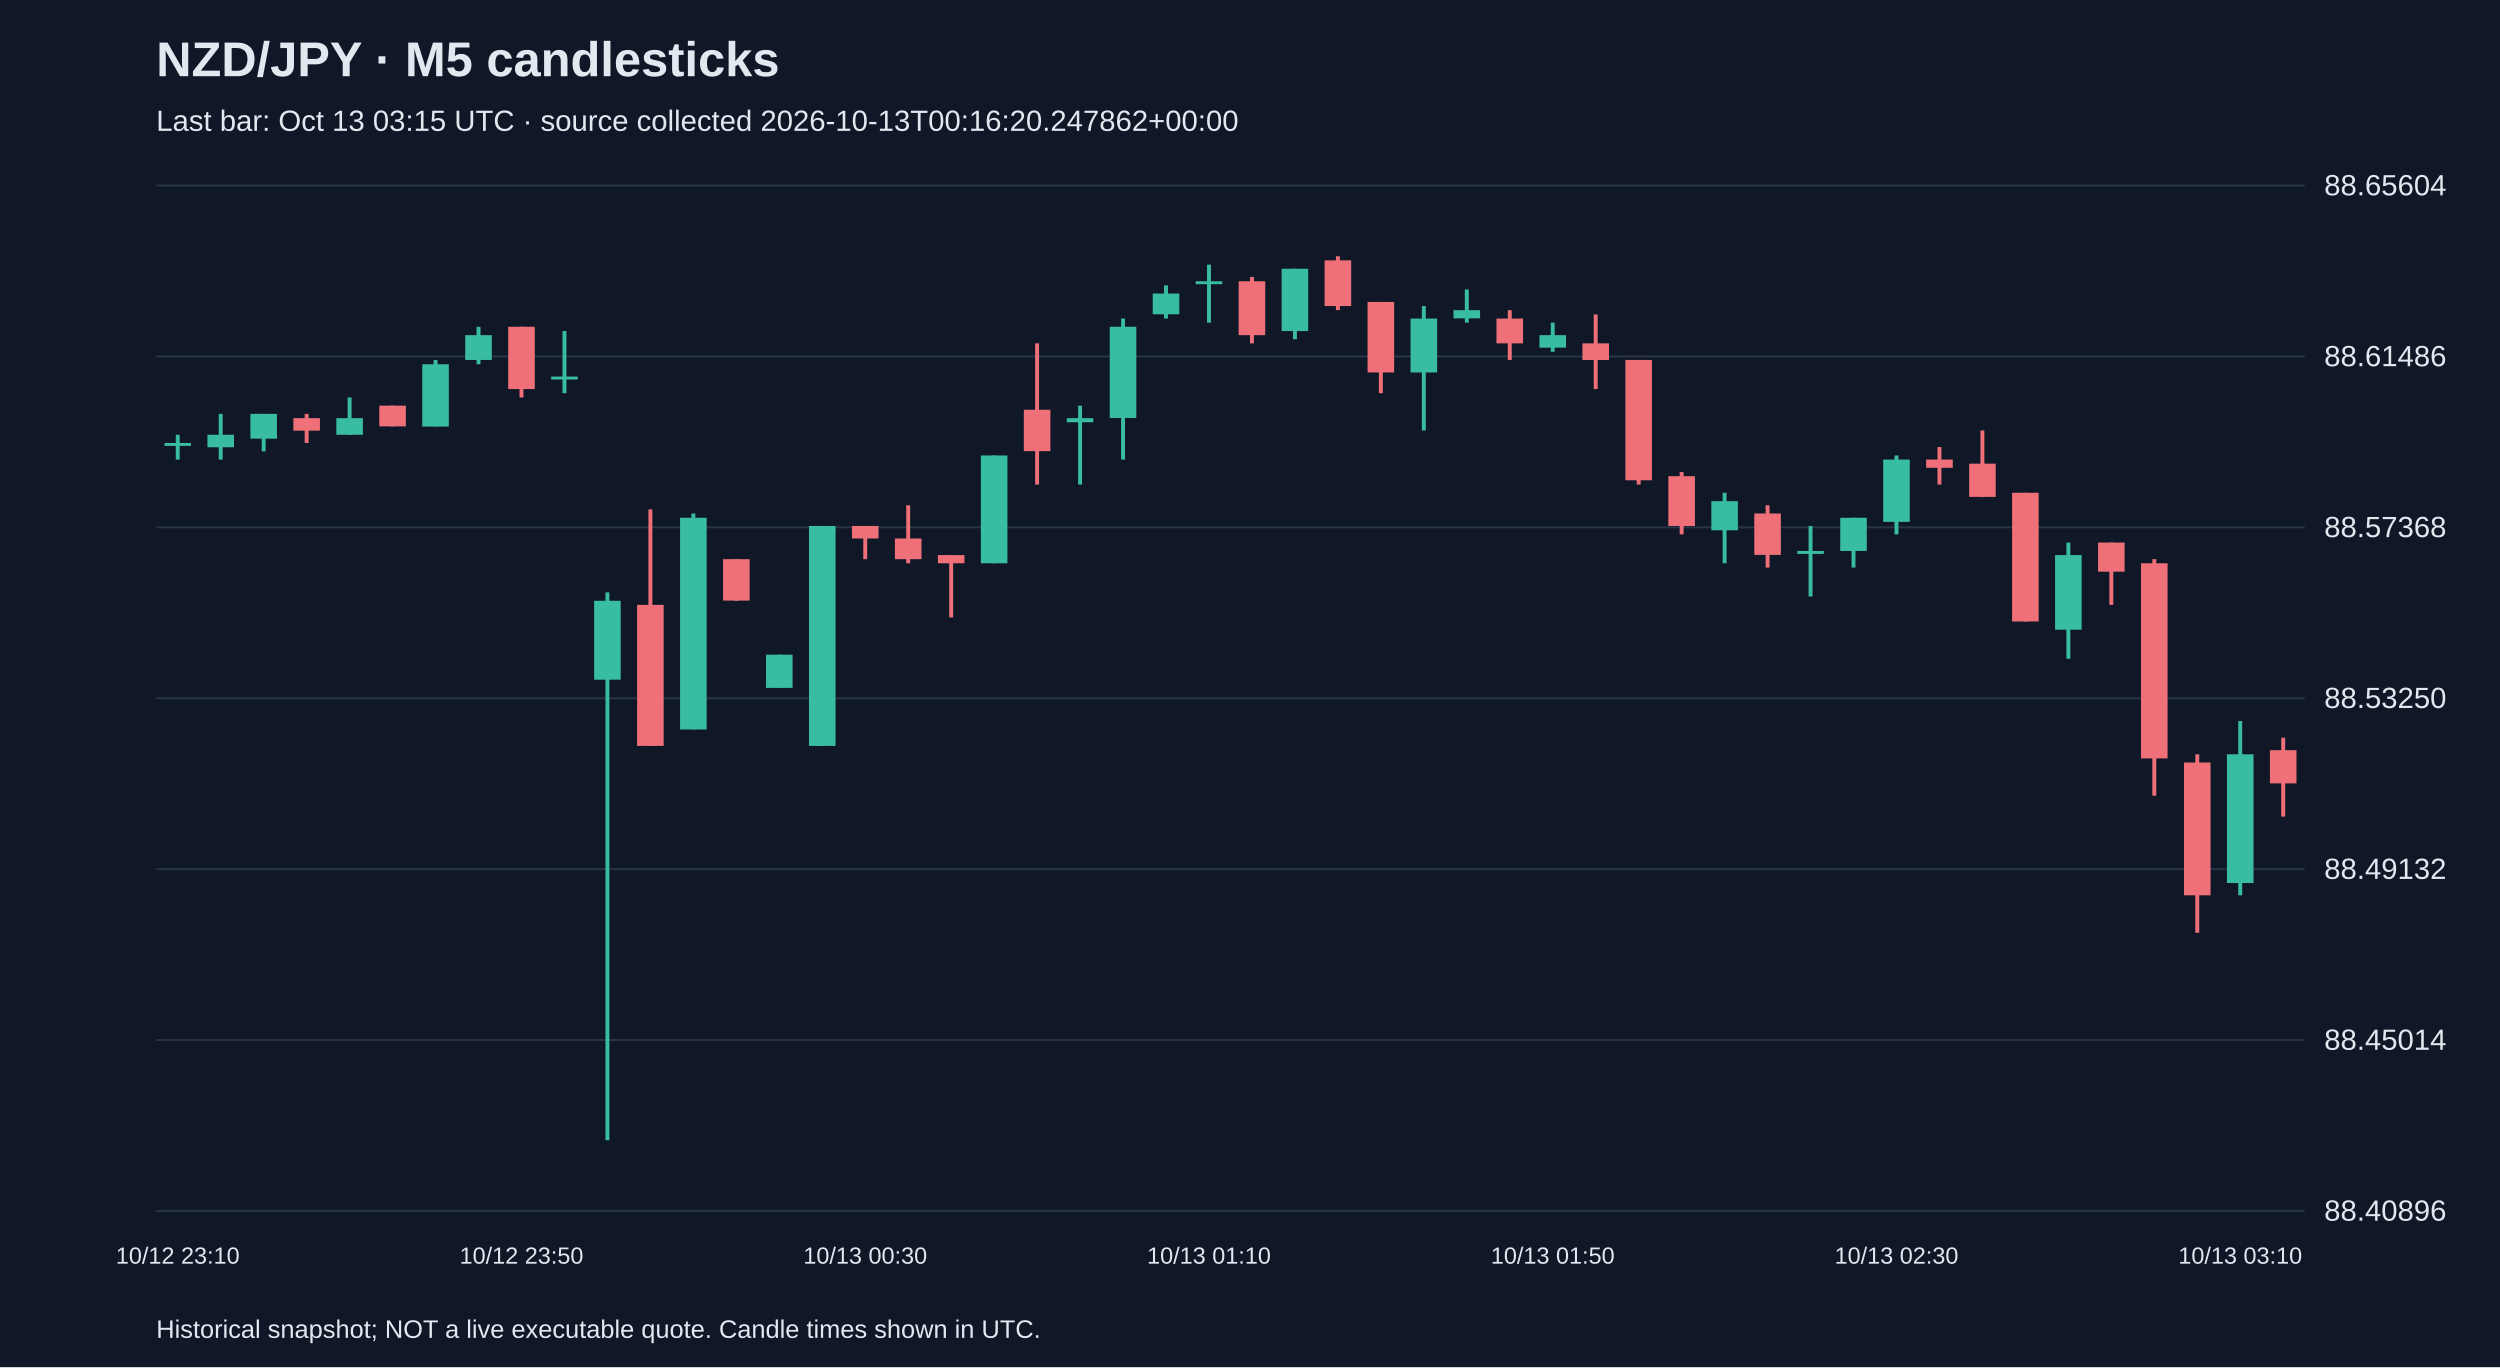
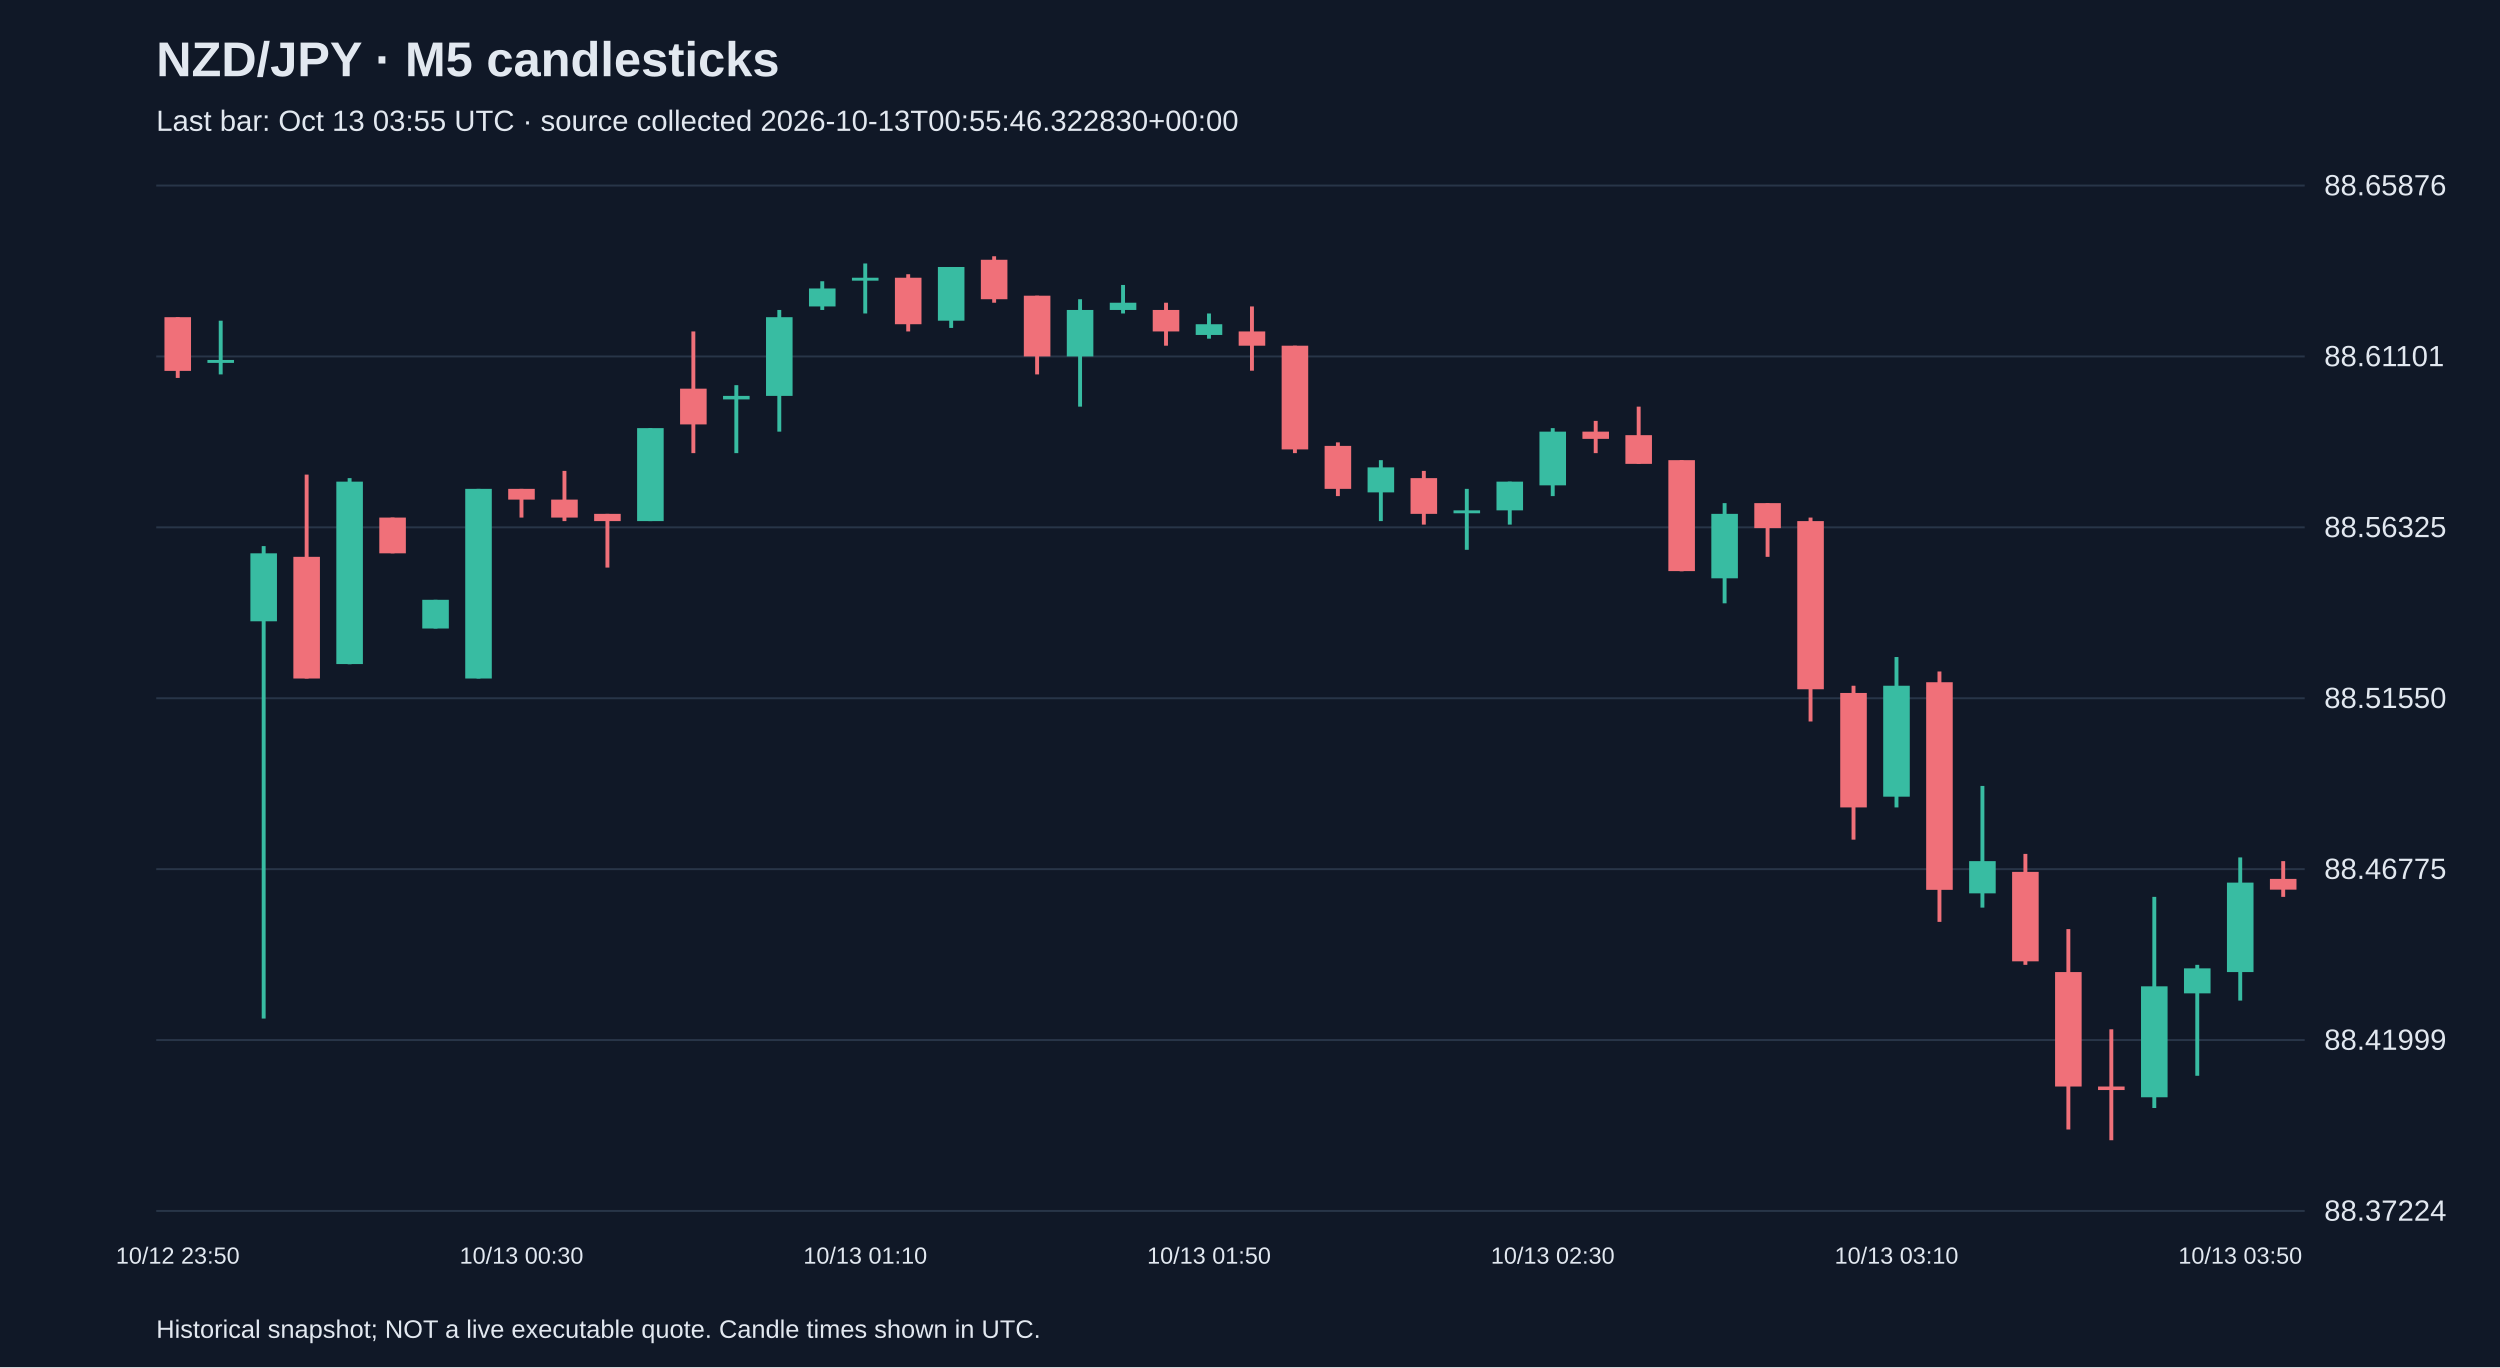
<svg xmlns="http://www.w3.org/2000/svg" viewBox="0 0 1280 700">
  <rect width="100%" height="100%" fill="#101827" />
  <style>text{font-family:Arial,sans-serif;fill:#e2e8f0}</style>
  <text x="80" y="39" font-size="25" font-weight="bold">NZD/JPY · M5 candlesticks</text>
-   <text x="80" y="67" font-size="15" fill="#a6b1c5">Last bar: Oct 13 03:15 UTC · source collected 2026-10-13T00:16:20.247862+00:00</text>
+   <text x="80" y="67" font-size="15" fill="#a6b1c5">Last bar: Oct 13 03:55 UTC · source collected 2026-10-13T00:55:46.322830+00:00</text>
  <line x1="80" y1="620.0" x2="1180" y2="620.0" stroke="#283548" />
-   <text x="1190" y="625.0" font-size="15">88.40896</text>
+   <text x="1190" y="625.0" font-size="15">88.37224</text>
  <line x1="80" y1="532.5" x2="1180" y2="532.5" stroke="#283548" />
-   <text x="1190" y="537.5" font-size="15">88.45014</text>
+   <text x="1190" y="537.5" font-size="15">88.41999</text>
  <line x1="80" y1="445.0" x2="1180" y2="445.0" stroke="#283548" />
-   <text x="1190" y="450.0" font-size="15">88.49132</text>
+   <text x="1190" y="450.0" font-size="15">88.46775</text>
  <line x1="80" y1="357.5" x2="1180" y2="357.5" stroke="#283548" />
-   <text x="1190" y="362.5" font-size="15">88.53250</text>
+   <text x="1190" y="362.5" font-size="15">88.51550</text>
  <line x1="80" y1="270.0" x2="1180" y2="270.0" stroke="#283548" />
-   <text x="1190" y="275.0" font-size="15">88.57368</text>
+   <text x="1190" y="275.0" font-size="15">88.56325</text>
  <line x1="80" y1="182.5" x2="1180" y2="182.5" stroke="#283548" />
-   <text x="1190" y="187.5" font-size="15">88.61486</text>
+   <text x="1190" y="187.5" font-size="15">88.61101</text>
  <line x1="80" y1="95.0" x2="1180" y2="95.0" stroke="#283548" />
-   <text x="1190" y="100.0" font-size="15">88.65604</text>
-   <line x1="91.0" y1="222.6" x2="91.0" y2="235.3" stroke="#38bca2" stroke-width="2" />
-   <rect x="84.2" y="226.8" width="13.6" height="1.5" fill="#38bca2" />
-   <text x="91.0" y="647" text-anchor="middle" font-size="12">10/12 23:10</text>
-   <line x1="113.0" y1="211.9" x2="113.0" y2="235.3" stroke="#38bca2" stroke-width="2" />
-   <rect x="106.2" y="222.6" width="13.6" height="6.4" fill="#38bca2" />
-   <line x1="135.0" y1="211.9" x2="135.0" y2="231.1" stroke="#38bca2" stroke-width="2" />
-   <rect x="128.2" y="211.9" width="13.6" height="12.7" fill="#38bca2" />
-   <line x1="157.0" y1="211.9" x2="157.0" y2="226.8" stroke="#f07079" stroke-width="2" />
-   <rect x="150.2" y="214.1" width="13.6" height="6.4" fill="#f07079" />
-   <line x1="179.0" y1="203.5" x2="179.0" y2="222.6" stroke="#38bca2" stroke-width="2" />
-   <rect x="172.2" y="214.1" width="13.6" height="8.5" fill="#38bca2" />
-   <line x1="201.0" y1="207.7" x2="201.0" y2="218.3" stroke="#f07079" stroke-width="2" />
-   <rect x="194.2" y="207.7" width="13.6" height="10.6" fill="#f07079" />
-   <line x1="223.0" y1="184.3" x2="223.0" y2="218.3" stroke="#38bca2" stroke-width="2" />
-   <rect x="216.2" y="186.5" width="13.6" height="31.9" fill="#38bca2" />
-   <line x1="245.0" y1="167.3" x2="245.0" y2="186.5" stroke="#38bca2" stroke-width="2" />
-   <rect x="238.2" y="171.6" width="13.6" height="12.7" fill="#38bca2" />
-   <line x1="267.0" y1="167.3" x2="267.0" y2="203.5" stroke="#f07079" stroke-width="2" />
-   <rect x="260.2" y="167.3" width="13.6" height="31.9" fill="#f07079" />
-   <text x="267.0" y="647" text-anchor="middle" font-size="12">10/12 23:50</text>
-   <line x1="289.0" y1="169.5" x2="289.0" y2="201.3" stroke="#38bca2" stroke-width="2" />
-   <rect x="282.2" y="192.8" width="13.6" height="1.5" fill="#38bca2" />
-   <line x1="311.0" y1="303.3" x2="311.0" y2="583.8" stroke="#38bca2" stroke-width="2" />
-   <rect x="304.2" y="307.6" width="13.6" height="40.4" fill="#38bca2" />
-   <line x1="333.0" y1="260.8" x2="333.0" y2="381.9" stroke="#f07079" stroke-width="2" />
-   <rect x="326.2" y="309.7" width="13.6" height="72.2" fill="#f07079" />
-   <line x1="355.0" y1="262.9" x2="355.0" y2="373.4" stroke="#38bca2" stroke-width="2" />
-   <rect x="348.2" y="265.1" width="13.6" height="108.4" fill="#38bca2" />
-   <line x1="377.0" y1="286.3" x2="377.0" y2="307.6" stroke="#f07079" stroke-width="2" />
-   <rect x="370.2" y="286.3" width="13.6" height="21.2" fill="#f07079" />
-   <line x1="399.0" y1="335.2" x2="399.0" y2="352.2" stroke="#38bca2" stroke-width="2" />
-   <rect x="392.2" y="335.2" width="13.6" height="17.0" fill="#38bca2" />
-   <line x1="421.0" y1="269.3" x2="421.0" y2="381.9" stroke="#38bca2" stroke-width="2" />
-   <rect x="414.2" y="269.3" width="13.6" height="112.6" fill="#38bca2" />
-   <line x1="443.0" y1="269.3" x2="443.0" y2="286.3" stroke="#f07079" stroke-width="2" />
-   <rect x="436.2" y="269.3" width="13.6" height="6.4" fill="#f07079" />
-   <text x="443.0" y="647" text-anchor="middle" font-size="12">10/13 00:30</text>
-   <line x1="465.0" y1="258.7" x2="465.0" y2="288.4" stroke="#f07079" stroke-width="2" />
-   <rect x="458.2" y="275.7" width="13.6" height="10.6" fill="#f07079" />
-   <line x1="487.0" y1="284.2" x2="487.0" y2="316.1" stroke="#f07079" stroke-width="2" />
-   <rect x="480.2" y="284.2" width="13.6" height="4.2" fill="#f07079" />
-   <line x1="509.0" y1="233.2" x2="509.0" y2="288.4" stroke="#38bca2" stroke-width="2" />
-   <rect x="502.2" y="233.2" width="13.6" height="55.2" fill="#38bca2" />
-   <line x1="531.0" y1="175.8" x2="531.0" y2="248.1" stroke="#f07079" stroke-width="2" />
-   <rect x="524.2" y="209.8" width="13.6" height="21.2" fill="#f07079" />
-   <line x1="553.0" y1="207.7" x2="553.0" y2="248.1" stroke="#38bca2" stroke-width="2" />
-   <rect x="546.2" y="214.1" width="13.6" height="2.1" fill="#38bca2" />
-   <line x1="575.0" y1="163.1" x2="575.0" y2="235.3" stroke="#38bca2" stroke-width="2" />
-   <rect x="568.2" y="167.3" width="13.6" height="46.7" fill="#38bca2" />
-   <line x1="597.0" y1="146.1" x2="597.0" y2="163.1" stroke="#38bca2" stroke-width="2" />
-   <rect x="590.2" y="150.3" width="13.6" height="10.6" fill="#38bca2" />
-   <line x1="619.0" y1="135.5" x2="619.0" y2="165.2" stroke="#38bca2" stroke-width="2" />
-   <rect x="612.2" y="144.0" width="13.6" height="1.5" fill="#38bca2" />
-   <text x="619.0" y="647" text-anchor="middle" font-size="12">10/13 01:10</text>
-   <line x1="641.0" y1="141.8" x2="641.0" y2="175.8" stroke="#f07079" stroke-width="2" />
-   <rect x="634.2" y="144.0" width="13.6" height="27.6" fill="#f07079" />
-   <line x1="663.0" y1="137.6" x2="663.0" y2="173.7" stroke="#38bca2" stroke-width="2" />
-   <rect x="656.2" y="137.6" width="13.6" height="31.9" fill="#38bca2" />
-   <line x1="685.0" y1="131.2" x2="685.0" y2="158.8" stroke="#f07079" stroke-width="2" />
-   <rect x="678.2" y="133.3" width="13.6" height="23.4" fill="#f07079" />
-   <line x1="707.0" y1="154.6" x2="707.0" y2="201.3" stroke="#f07079" stroke-width="2" />
-   <rect x="700.2" y="154.6" width="13.6" height="36.1" fill="#f07079" />
-   <line x1="729.0" y1="156.7" x2="729.0" y2="220.4" stroke="#38bca2" stroke-width="2" />
-   <rect x="722.2" y="163.1" width="13.6" height="27.6" fill="#38bca2" />
-   <line x1="751.0" y1="148.2" x2="751.0" y2="165.2" stroke="#38bca2" stroke-width="2" />
-   <rect x="744.2" y="158.8" width="13.6" height="4.2" fill="#38bca2" />
-   <line x1="773.0" y1="158.8" x2="773.0" y2="184.3" stroke="#f07079" stroke-width="2" />
-   <rect x="766.2" y="163.1" width="13.6" height="12.7" fill="#f07079" />
-   <line x1="795.0" y1="165.2" x2="795.0" y2="180.1" stroke="#38bca2" stroke-width="2" />
-   <rect x="788.2" y="171.6" width="13.6" height="6.4" fill="#38bca2" />
-   <text x="795.0" y="647" text-anchor="middle" font-size="12">10/13 01:50</text>
-   <line x1="817.0" y1="161.0" x2="817.0" y2="199.2" stroke="#f07079" stroke-width="2" />
-   <rect x="810.2" y="175.8" width="13.6" height="8.5" fill="#f07079" />
-   <line x1="839.0" y1="184.3" x2="839.0" y2="248.1" stroke="#f07079" stroke-width="2" />
-   <rect x="832.2" y="184.3" width="13.6" height="61.6" fill="#f07079" />
-   <line x1="861.0" y1="241.7" x2="861.0" y2="273.6" stroke="#f07079" stroke-width="2" />
-   <rect x="854.2" y="243.8" width="13.6" height="25.5" fill="#f07079" />
-   <line x1="883.0" y1="252.3" x2="883.0" y2="288.4" stroke="#38bca2" stroke-width="2" />
-   <rect x="876.2" y="256.6" width="13.6" height="14.9" fill="#38bca2" />
-   <line x1="905.0" y1="258.7" x2="905.0" y2="290.6" stroke="#f07079" stroke-width="2" />
-   <rect x="898.2" y="262.9" width="13.6" height="21.2" fill="#f07079" />
-   <line x1="927.0" y1="269.3" x2="927.0" y2="305.4" stroke="#38bca2" stroke-width="2" />
-   <rect x="920.2" y="282.1" width="13.6" height="1.5" fill="#38bca2" />
-   <line x1="949.0" y1="265.1" x2="949.0" y2="290.6" stroke="#38bca2" stroke-width="2" />
-   <rect x="942.2" y="265.1" width="13.6" height="17.0" fill="#38bca2" />
-   <line x1="971.0" y1="233.2" x2="971.0" y2="273.6" stroke="#38bca2" stroke-width="2" />
-   <rect x="964.2" y="235.3" width="13.6" height="31.9" fill="#38bca2" />
-   <text x="971.0" y="647" text-anchor="middle" font-size="12">10/13 02:30</text>
-   <line x1="993.0" y1="228.9" x2="993.0" y2="248.1" stroke="#f07079" stroke-width="2" />
-   <rect x="986.2" y="235.3" width="13.6" height="4.2" fill="#f07079" />
-   <line x1="1015.0" y1="220.4" x2="1015.0" y2="254.4" stroke="#f07079" stroke-width="2" />
-   <rect x="1008.2" y="237.4" width="13.6" height="17.0" fill="#f07079" />
-   <line x1="1037.0" y1="252.3" x2="1037.0" y2="318.2" stroke="#f07079" stroke-width="2" />
-   <rect x="1030.2" y="252.3" width="13.6" height="65.9" fill="#f07079" />
-   <line x1="1059.0" y1="277.8" x2="1059.0" y2="337.3" stroke="#38bca2" stroke-width="2" />
-   <rect x="1052.2" y="284.2" width="13.6" height="38.2" fill="#38bca2" />
-   <line x1="1081.0" y1="277.8" x2="1081.0" y2="309.7" stroke="#f07079" stroke-width="2" />
-   <rect x="1074.2" y="277.8" width="13.6" height="14.9" fill="#f07079" />
-   <line x1="1103.0" y1="286.3" x2="1103.0" y2="407.4" stroke="#f07079" stroke-width="2" />
-   <rect x="1096.2" y="288.4" width="13.6" height="99.9" fill="#f07079" />
-   <line x1="1125.0" y1="386.2" x2="1125.0" y2="477.6" stroke="#f07079" stroke-width="2" />
-   <rect x="1118.2" y="390.4" width="13.6" height="68.0" fill="#f07079" />
-   <line x1="1147.0" y1="369.2" x2="1147.0" y2="458.4" stroke="#38bca2" stroke-width="2" />
-   <rect x="1140.2" y="386.2" width="13.6" height="65.9" fill="#38bca2" />
-   <text x="1147.0" y="647" text-anchor="middle" font-size="12">10/13 03:10</text>
-   <line x1="1169.0" y1="377.7" x2="1169.0" y2="418.1" stroke="#f07079" stroke-width="2" />
-   <rect x="1162.2" y="384.1" width="13.6" height="17.0" fill="#f07079" />
+   <text x="1190" y="100.0" font-size="15">88.65876</text>
+   <line x1="91.0" y1="162.4" x2="91.0" y2="193.5" stroke="#f07079" stroke-width="2" />
+   <rect x="84.2" y="162.4" width="13.6" height="27.5" fill="#f07079" />
+   <text x="91.0" y="647" text-anchor="middle" font-size="12">10/12 23:50</text>
+   <line x1="113.0" y1="164.2" x2="113.0" y2="191.7" stroke="#38bca2" stroke-width="2" />
+   <rect x="106.2" y="184.3" width="13.6" height="1.5" fill="#38bca2" />
+   <line x1="135.0" y1="279.6" x2="135.0" y2="521.5" stroke="#38bca2" stroke-width="2" />
+   <rect x="128.2" y="283.3" width="13.6" height="34.8" fill="#38bca2" />
+   <line x1="157.0" y1="243.0" x2="157.0" y2="347.4" stroke="#f07079" stroke-width="2" />
+   <rect x="150.2" y="285.1" width="13.6" height="62.3" fill="#f07079" />
+   <line x1="179.0" y1="244.8" x2="179.0" y2="340.1" stroke="#38bca2" stroke-width="2" />
+   <rect x="172.2" y="246.6" width="13.6" height="93.4" fill="#38bca2" />
+   <line x1="201.0" y1="265.0" x2="201.0" y2="283.3" stroke="#f07079" stroke-width="2" />
+   <rect x="194.2" y="265.0" width="13.6" height="18.3" fill="#f07079" />
+   <line x1="223.0" y1="307.1" x2="223.0" y2="321.8" stroke="#38bca2" stroke-width="2" />
+   <rect x="216.2" y="307.1" width="13.6" height="14.7" fill="#38bca2" />
+   <line x1="245.0" y1="250.3" x2="245.0" y2="347.4" stroke="#38bca2" stroke-width="2" />
+   <rect x="238.2" y="250.3" width="13.6" height="97.1" fill="#38bca2" />
+   <line x1="267.0" y1="250.3" x2="267.0" y2="265.0" stroke="#f07079" stroke-width="2" />
+   <rect x="260.2" y="250.3" width="13.6" height="5.5" fill="#f07079" />
+   <text x="267.0" y="647" text-anchor="middle" font-size="12">10/13 00:30</text>
+   <line x1="289.0" y1="241.1" x2="289.0" y2="266.8" stroke="#f07079" stroke-width="2" />
+   <rect x="282.2" y="255.8" width="13.6" height="9.2" fill="#f07079" />
+   <line x1="311.0" y1="263.1" x2="311.0" y2="290.6" stroke="#f07079" stroke-width="2" />
+   <rect x="304.2" y="263.1" width="13.6" height="3.7" fill="#f07079" />
+   <line x1="333.0" y1="219.2" x2="333.0" y2="266.8" stroke="#38bca2" stroke-width="2" />
+   <rect x="326.2" y="219.2" width="13.6" height="47.6" fill="#38bca2" />
+   <line x1="355.0" y1="169.7" x2="355.0" y2="232.0" stroke="#f07079" stroke-width="2" />
+   <rect x="348.2" y="199.0" width="13.6" height="18.3" fill="#f07079" />
+   <line x1="377.0" y1="197.2" x2="377.0" y2="232.0" stroke="#38bca2" stroke-width="2" />
+   <rect x="370.2" y="202.7" width="13.6" height="1.8" fill="#38bca2" />
+   <line x1="399.0" y1="158.7" x2="399.0" y2="221.0" stroke="#38bca2" stroke-width="2" />
+   <rect x="392.2" y="162.4" width="13.6" height="40.3" fill="#38bca2" />
+   <line x1="421.0" y1="144.0" x2="421.0" y2="158.7" stroke="#38bca2" stroke-width="2" />
+   <rect x="414.2" y="147.7" width="13.6" height="9.2" fill="#38bca2" />
+   <line x1="443.0" y1="134.9" x2="443.0" y2="160.5" stroke="#38bca2" stroke-width="2" />
+   <rect x="436.2" y="142.2" width="13.6" height="1.5" fill="#38bca2" />
+   <text x="443.0" y="647" text-anchor="middle" font-size="12">10/13 01:10</text>
+   <line x1="465.0" y1="140.4" x2="465.0" y2="169.7" stroke="#f07079" stroke-width="2" />
+   <rect x="458.2" y="142.2" width="13.6" height="23.8" fill="#f07079" />
+   <line x1="487.0" y1="136.7" x2="487.0" y2="167.9" stroke="#38bca2" stroke-width="2" />
+   <rect x="480.2" y="136.7" width="13.6" height="27.5" fill="#38bca2" />
+   <line x1="509.0" y1="131.2" x2="509.0" y2="155.0" stroke="#f07079" stroke-width="2" />
+   <rect x="502.2" y="133.0" width="13.6" height="20.2" fill="#f07079" />
+   <line x1="531.0" y1="151.4" x2="531.0" y2="191.7" stroke="#f07079" stroke-width="2" />
+   <rect x="524.2" y="151.4" width="13.6" height="31.1" fill="#f07079" />
+   <line x1="553.0" y1="153.2" x2="553.0" y2="208.2" stroke="#38bca2" stroke-width="2" />
+   <rect x="546.2" y="158.7" width="13.6" height="23.8" fill="#38bca2" />
+   <line x1="575.0" y1="145.9" x2="575.0" y2="160.5" stroke="#38bca2" stroke-width="2" />
+   <rect x="568.2" y="155.0" width="13.6" height="3.7" fill="#38bca2" />
+   <line x1="597.0" y1="155.0" x2="597.0" y2="177.0" stroke="#f07079" stroke-width="2" />
+   <rect x="590.2" y="158.7" width="13.6" height="11.0" fill="#f07079" />
+   <line x1="619.0" y1="160.5" x2="619.0" y2="173.4" stroke="#38bca2" stroke-width="2" />
+   <rect x="612.2" y="166.0" width="13.6" height="5.5" fill="#38bca2" />
+   <text x="619.0" y="647" text-anchor="middle" font-size="12">10/13 01:50</text>
+   <line x1="641.0" y1="156.9" x2="641.0" y2="189.8" stroke="#f07079" stroke-width="2" />
+   <rect x="634.2" y="169.7" width="13.6" height="7.3" fill="#f07079" />
+   <line x1="663.0" y1="177.0" x2="663.0" y2="232.0" stroke="#f07079" stroke-width="2" />
+   <rect x="656.2" y="177.0" width="13.6" height="53.1" fill="#f07079" />
+   <line x1="685.0" y1="226.5" x2="685.0" y2="254.0" stroke="#f07079" stroke-width="2" />
+   <rect x="678.2" y="228.3" width="13.6" height="22.0" fill="#f07079" />
+   <line x1="707.0" y1="235.6" x2="707.0" y2="266.8" stroke="#38bca2" stroke-width="2" />
+   <rect x="700.2" y="239.3" width="13.6" height="12.8" fill="#38bca2" />
+   <line x1="729.0" y1="241.1" x2="729.0" y2="268.6" stroke="#f07079" stroke-width="2" />
+   <rect x="722.2" y="244.8" width="13.6" height="18.3" fill="#f07079" />
+   <line x1="751.0" y1="250.3" x2="751.0" y2="281.5" stroke="#38bca2" stroke-width="2" />
+   <rect x="744.2" y="261.3" width="13.6" height="1.5" fill="#38bca2" />
+   <line x1="773.0" y1="246.6" x2="773.0" y2="268.6" stroke="#38bca2" stroke-width="2" />
+   <rect x="766.2" y="246.6" width="13.6" height="14.7" fill="#38bca2" />
+   <line x1="795.0" y1="219.2" x2="795.0" y2="254.0" stroke="#38bca2" stroke-width="2" />
+   <rect x="788.2" y="221.0" width="13.6" height="27.5" fill="#38bca2" />
+   <text x="795.0" y="647" text-anchor="middle" font-size="12">10/13 02:30</text>
+   <line x1="817.0" y1="215.5" x2="817.0" y2="232.0" stroke="#f07079" stroke-width="2" />
+   <rect x="810.2" y="221.0" width="13.6" height="3.7" fill="#f07079" />
+   <line x1="839.0" y1="208.2" x2="839.0" y2="237.5" stroke="#f07079" stroke-width="2" />
+   <rect x="832.2" y="222.8" width="13.6" height="14.7" fill="#f07079" />
+   <line x1="861.0" y1="235.6" x2="861.0" y2="292.5" stroke="#f07079" stroke-width="2" />
+   <rect x="854.2" y="235.6" width="13.6" height="56.8" fill="#f07079" />
+   <line x1="883.0" y1="257.6" x2="883.0" y2="308.9" stroke="#38bca2" stroke-width="2" />
+   <rect x="876.2" y="263.1" width="13.6" height="33.0" fill="#38bca2" />
+   <line x1="905.0" y1="257.6" x2="905.0" y2="285.1" stroke="#f07079" stroke-width="2" />
+   <rect x="898.2" y="257.6" width="13.6" height="12.8" fill="#f07079" />
+   <line x1="927.0" y1="265.0" x2="927.0" y2="369.4" stroke="#f07079" stroke-width="2" />
+   <rect x="920.2" y="266.8" width="13.6" height="86.1" fill="#f07079" />
+   <line x1="949.0" y1="351.1" x2="949.0" y2="429.9" stroke="#f07079" stroke-width="2" />
+   <rect x="942.2" y="354.8" width="13.6" height="58.6" fill="#f07079" />
+   <line x1="971.0" y1="336.4" x2="971.0" y2="413.4" stroke="#38bca2" stroke-width="2" />
+   <rect x="964.2" y="351.1" width="13.6" height="56.8" fill="#38bca2" />
+   <text x="971.0" y="647" text-anchor="middle" font-size="12">10/13 03:10</text>
+   <line x1="993.0" y1="343.8" x2="993.0" y2="472.0" stroke="#f07079" stroke-width="2" />
+   <rect x="986.2" y="349.3" width="13.6" height="106.3" fill="#f07079" />
+   <line x1="1015.0" y1="402.4" x2="1015.0" y2="464.7" stroke="#38bca2" stroke-width="2" />
+   <rect x="1008.2" y="440.9" width="13.6" height="16.5" fill="#38bca2" />
+   <line x1="1037.0" y1="437.2" x2="1037.0" y2="494.0" stroke="#f07079" stroke-width="2" />
+   <rect x="1030.2" y="446.4" width="13.6" height="45.8" fill="#f07079" />
+   <line x1="1059.0" y1="475.7" x2="1059.0" y2="578.3" stroke="#f07079" stroke-width="2" />
+   <rect x="1052.2" y="497.7" width="13.6" height="58.6" fill="#f07079" />
+   <line x1="1081.0" y1="527.0" x2="1081.0" y2="583.8" stroke="#f07079" stroke-width="2" />
+   <rect x="1074.2" y="556.3" width="13.6" height="1.8" fill="#f07079" />
+   <line x1="1103.0" y1="459.2" x2="1103.0" y2="567.3" stroke="#38bca2" stroke-width="2" />
+   <rect x="1096.2" y="505.0" width="13.6" height="56.8" fill="#38bca2" />
+   <line x1="1125.0" y1="494.0" x2="1125.0" y2="550.8" stroke="#38bca2" stroke-width="2" />
+   <rect x="1118.2" y="495.8" width="13.6" height="12.8" fill="#38bca2" />
+   <line x1="1147.0" y1="439.0" x2="1147.0" y2="512.3" stroke="#38bca2" stroke-width="2" />
+   <rect x="1140.2" y="451.9" width="13.6" height="45.8" fill="#38bca2" />
+   <text x="1147.0" y="647" text-anchor="middle" font-size="12">10/13 03:50</text>
+   <line x1="1169.0" y1="440.9" x2="1169.0" y2="459.2" stroke="#f07079" stroke-width="2" />
+   <rect x="1162.2" y="450.0" width="13.6" height="5.5" fill="#f07079" />
  <text x="80" y="685" font-size="13">Historical snapshot; NOT a live executable quote. Candle times shown in UTC.</text>
</svg>
